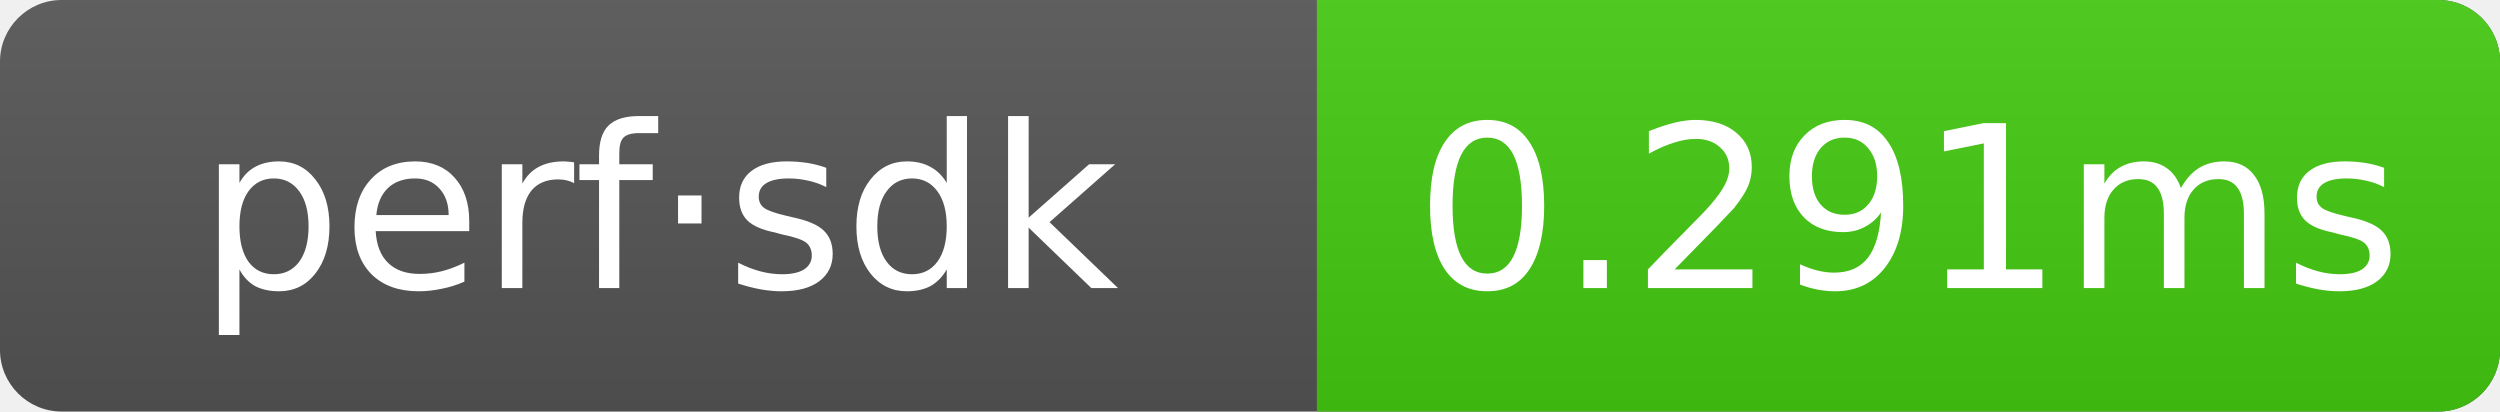
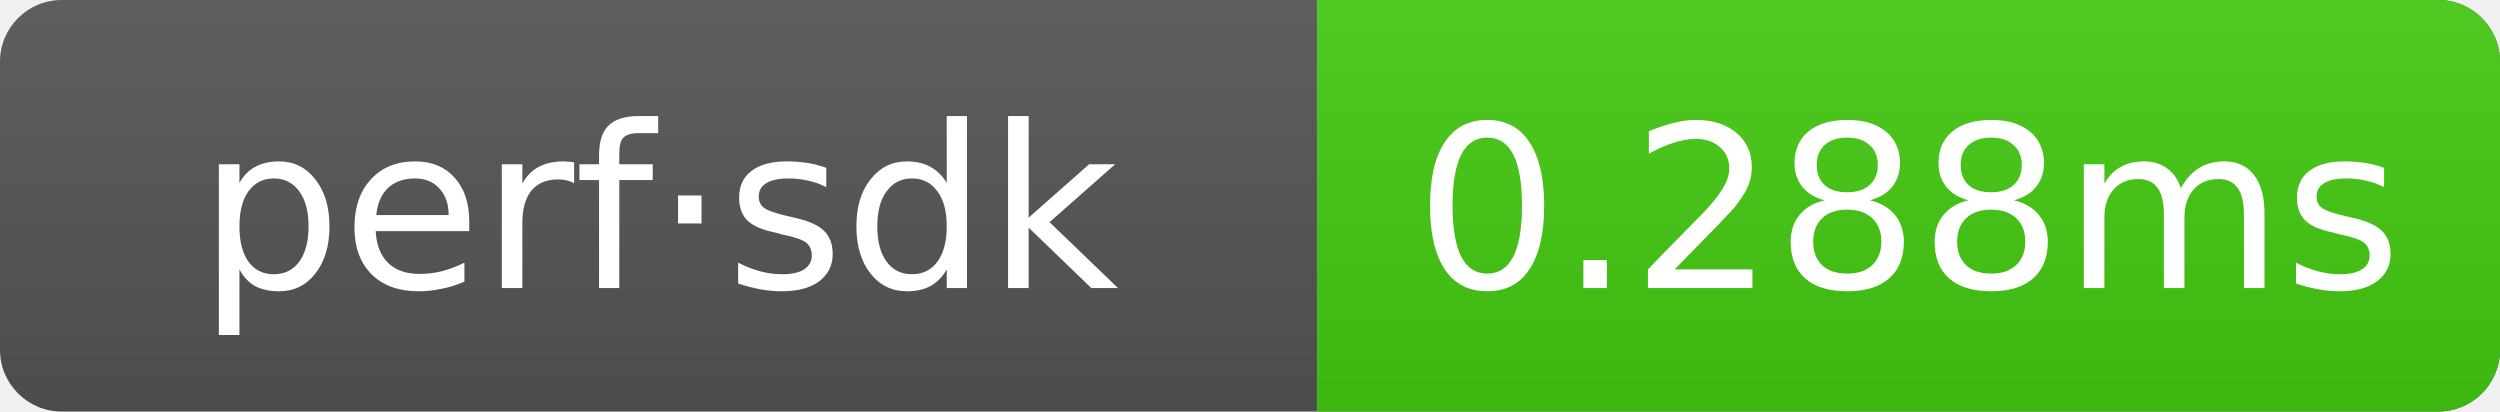
- <svg xmlns="http://www.w3.org/2000/svg" width="121.5" height="20" role="img" aria-label="perf·sdk: 0.291ms">
+ <svg xmlns="http://www.w3.org/2000/svg" width="121.5" height="20" role="img" aria-label="perf·sdk: 0.288ms">
  <linearGradient id="g" x2="0" y2="100%">
    <stop offset="0" stop-color="#bbb" stop-opacity=".1" />
    <stop offset="1" stop-opacity=".1" />
  </linearGradient>
  <clipPath id="r">
    <rect width="121.5" height="20" rx="3" fill="#fff" />
  </clipPath>
  <g clip-path="url(#r)">
    <rect width="121.5" height="20" fill="#555" />
    <rect x="64" width="57.5" height="20" fill="#4c1" />
    <rect width="121.5" height="20" fill="url(#g)" />
  </g>
  <g text-anchor="middle" font-family="Verdana,Geneva,DejaVu Sans,sans-serif" font-size="11" fill="#fff">
    <text x="32" y="14">perf·sdk</text>
-     <text x="92.75" y="14">0.291ms</text>
+     <text x="92.75" y="14">0.288ms</text>
  </g>
</svg>
